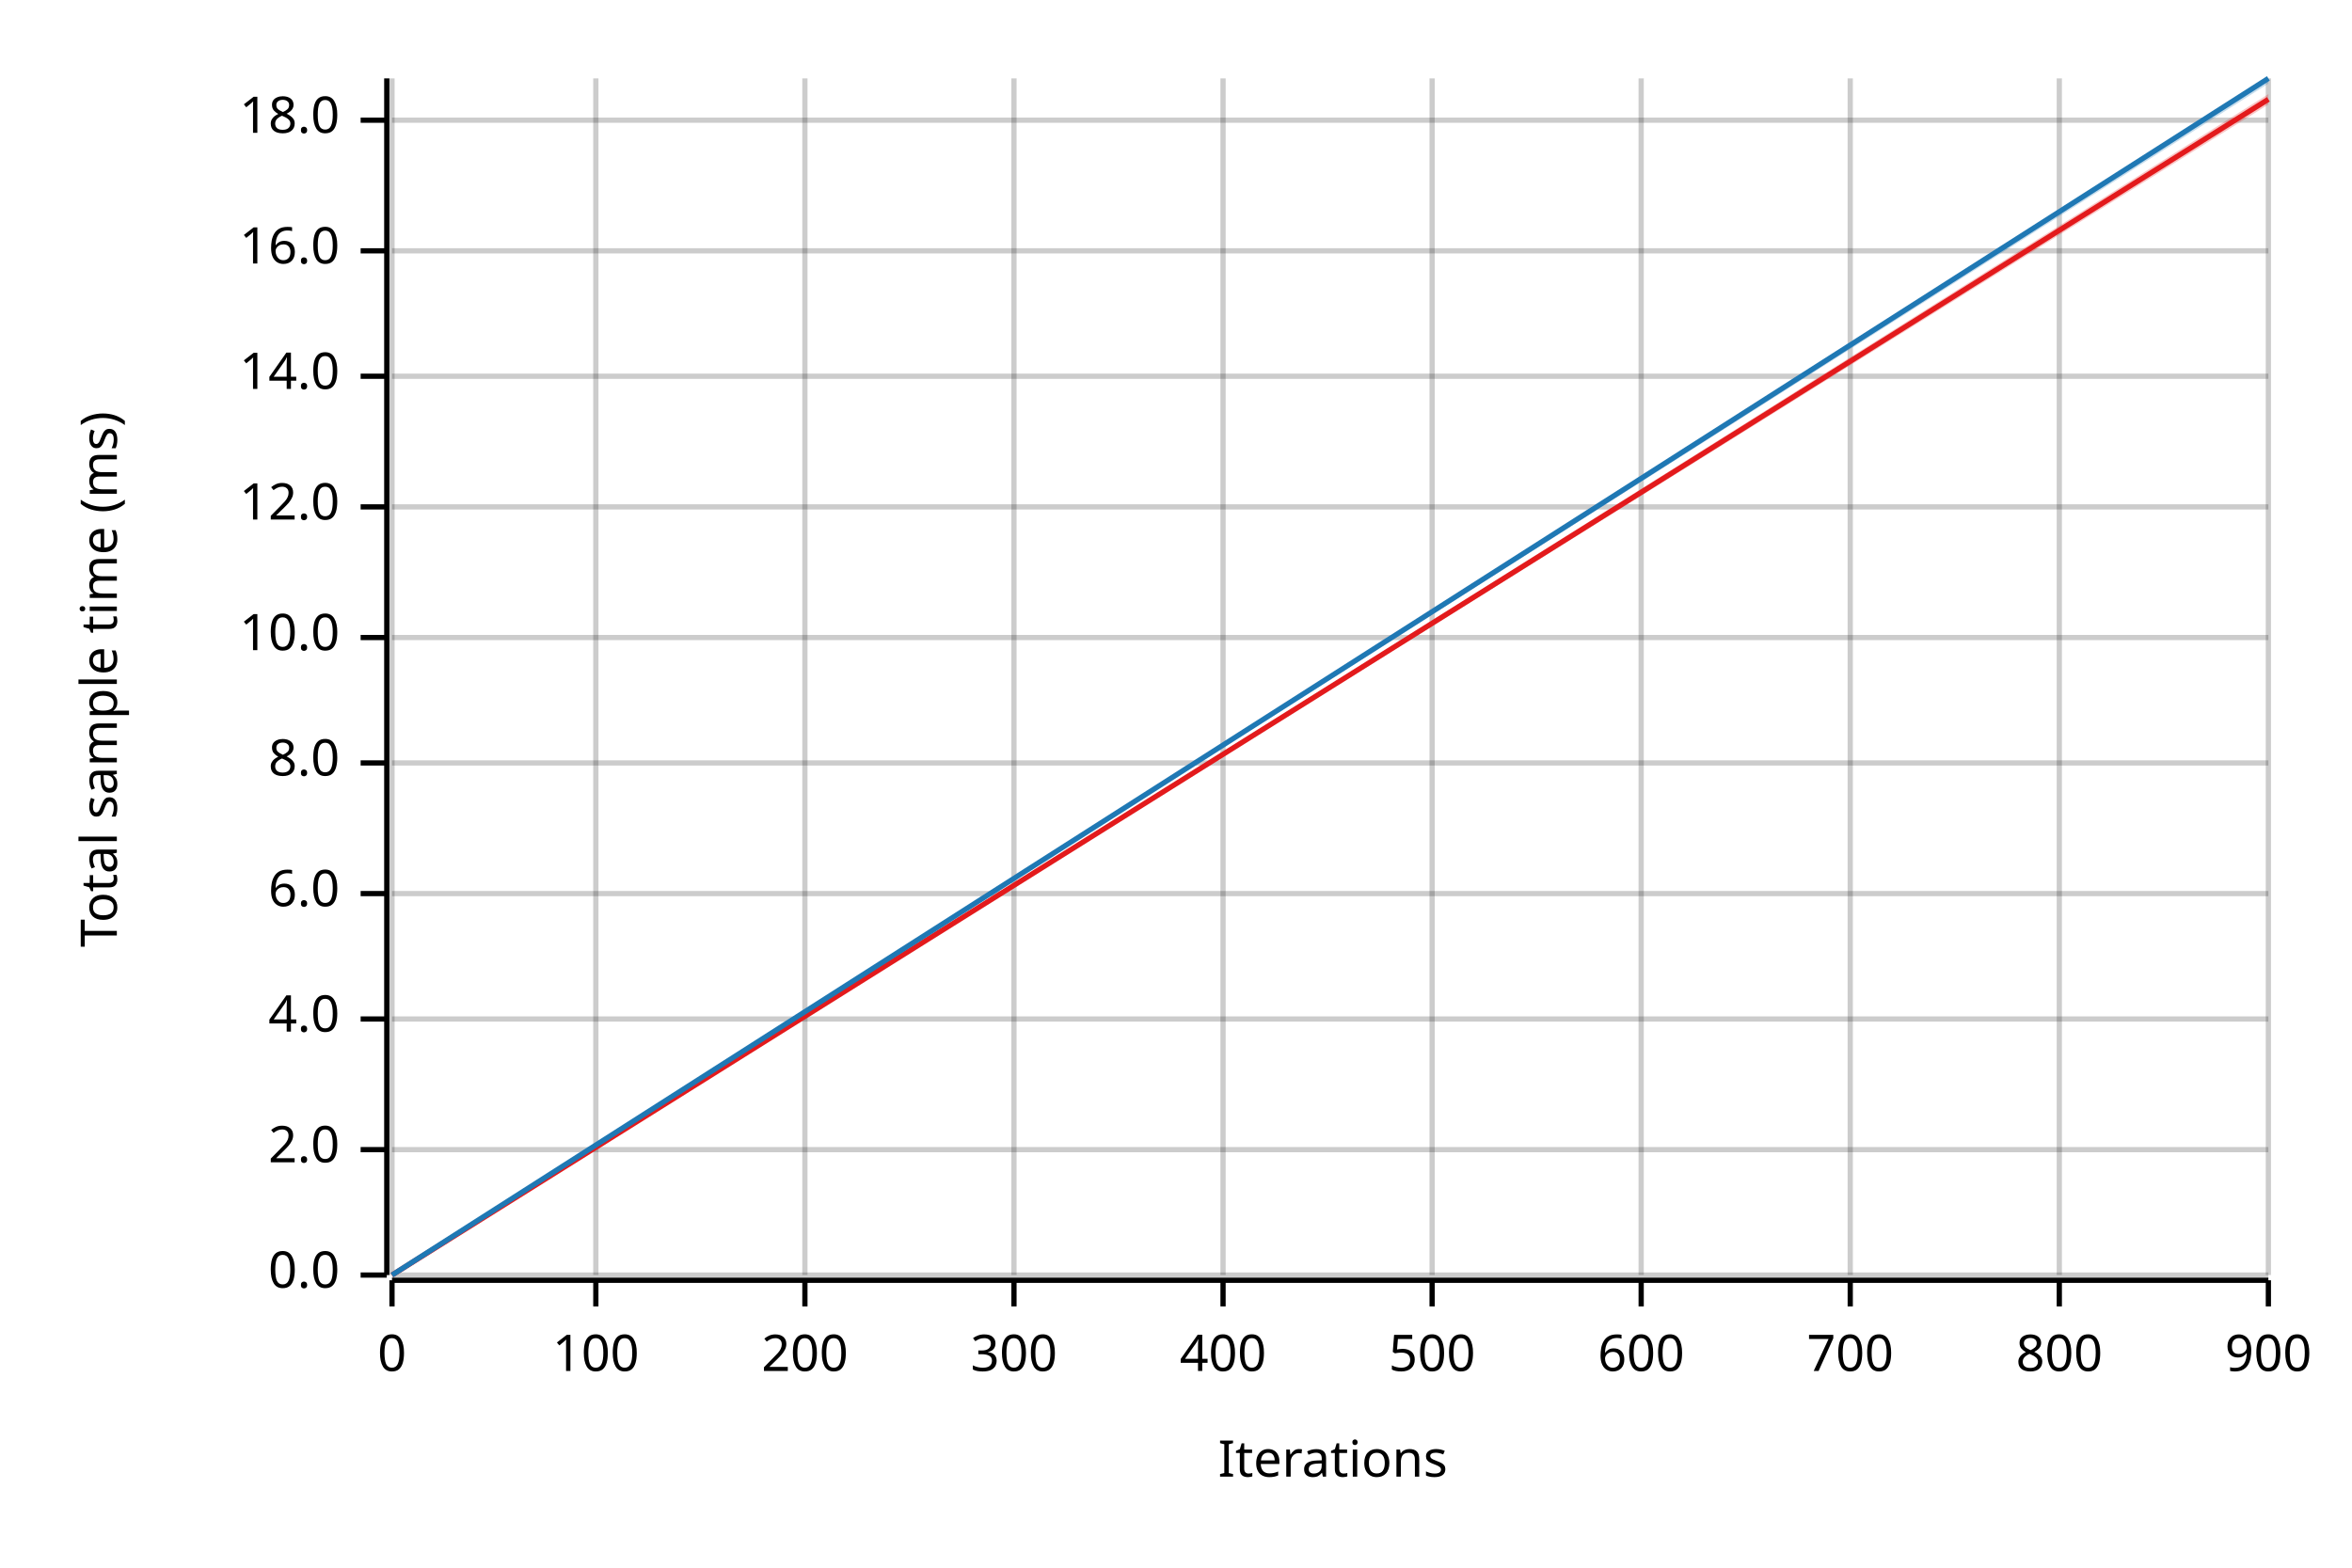
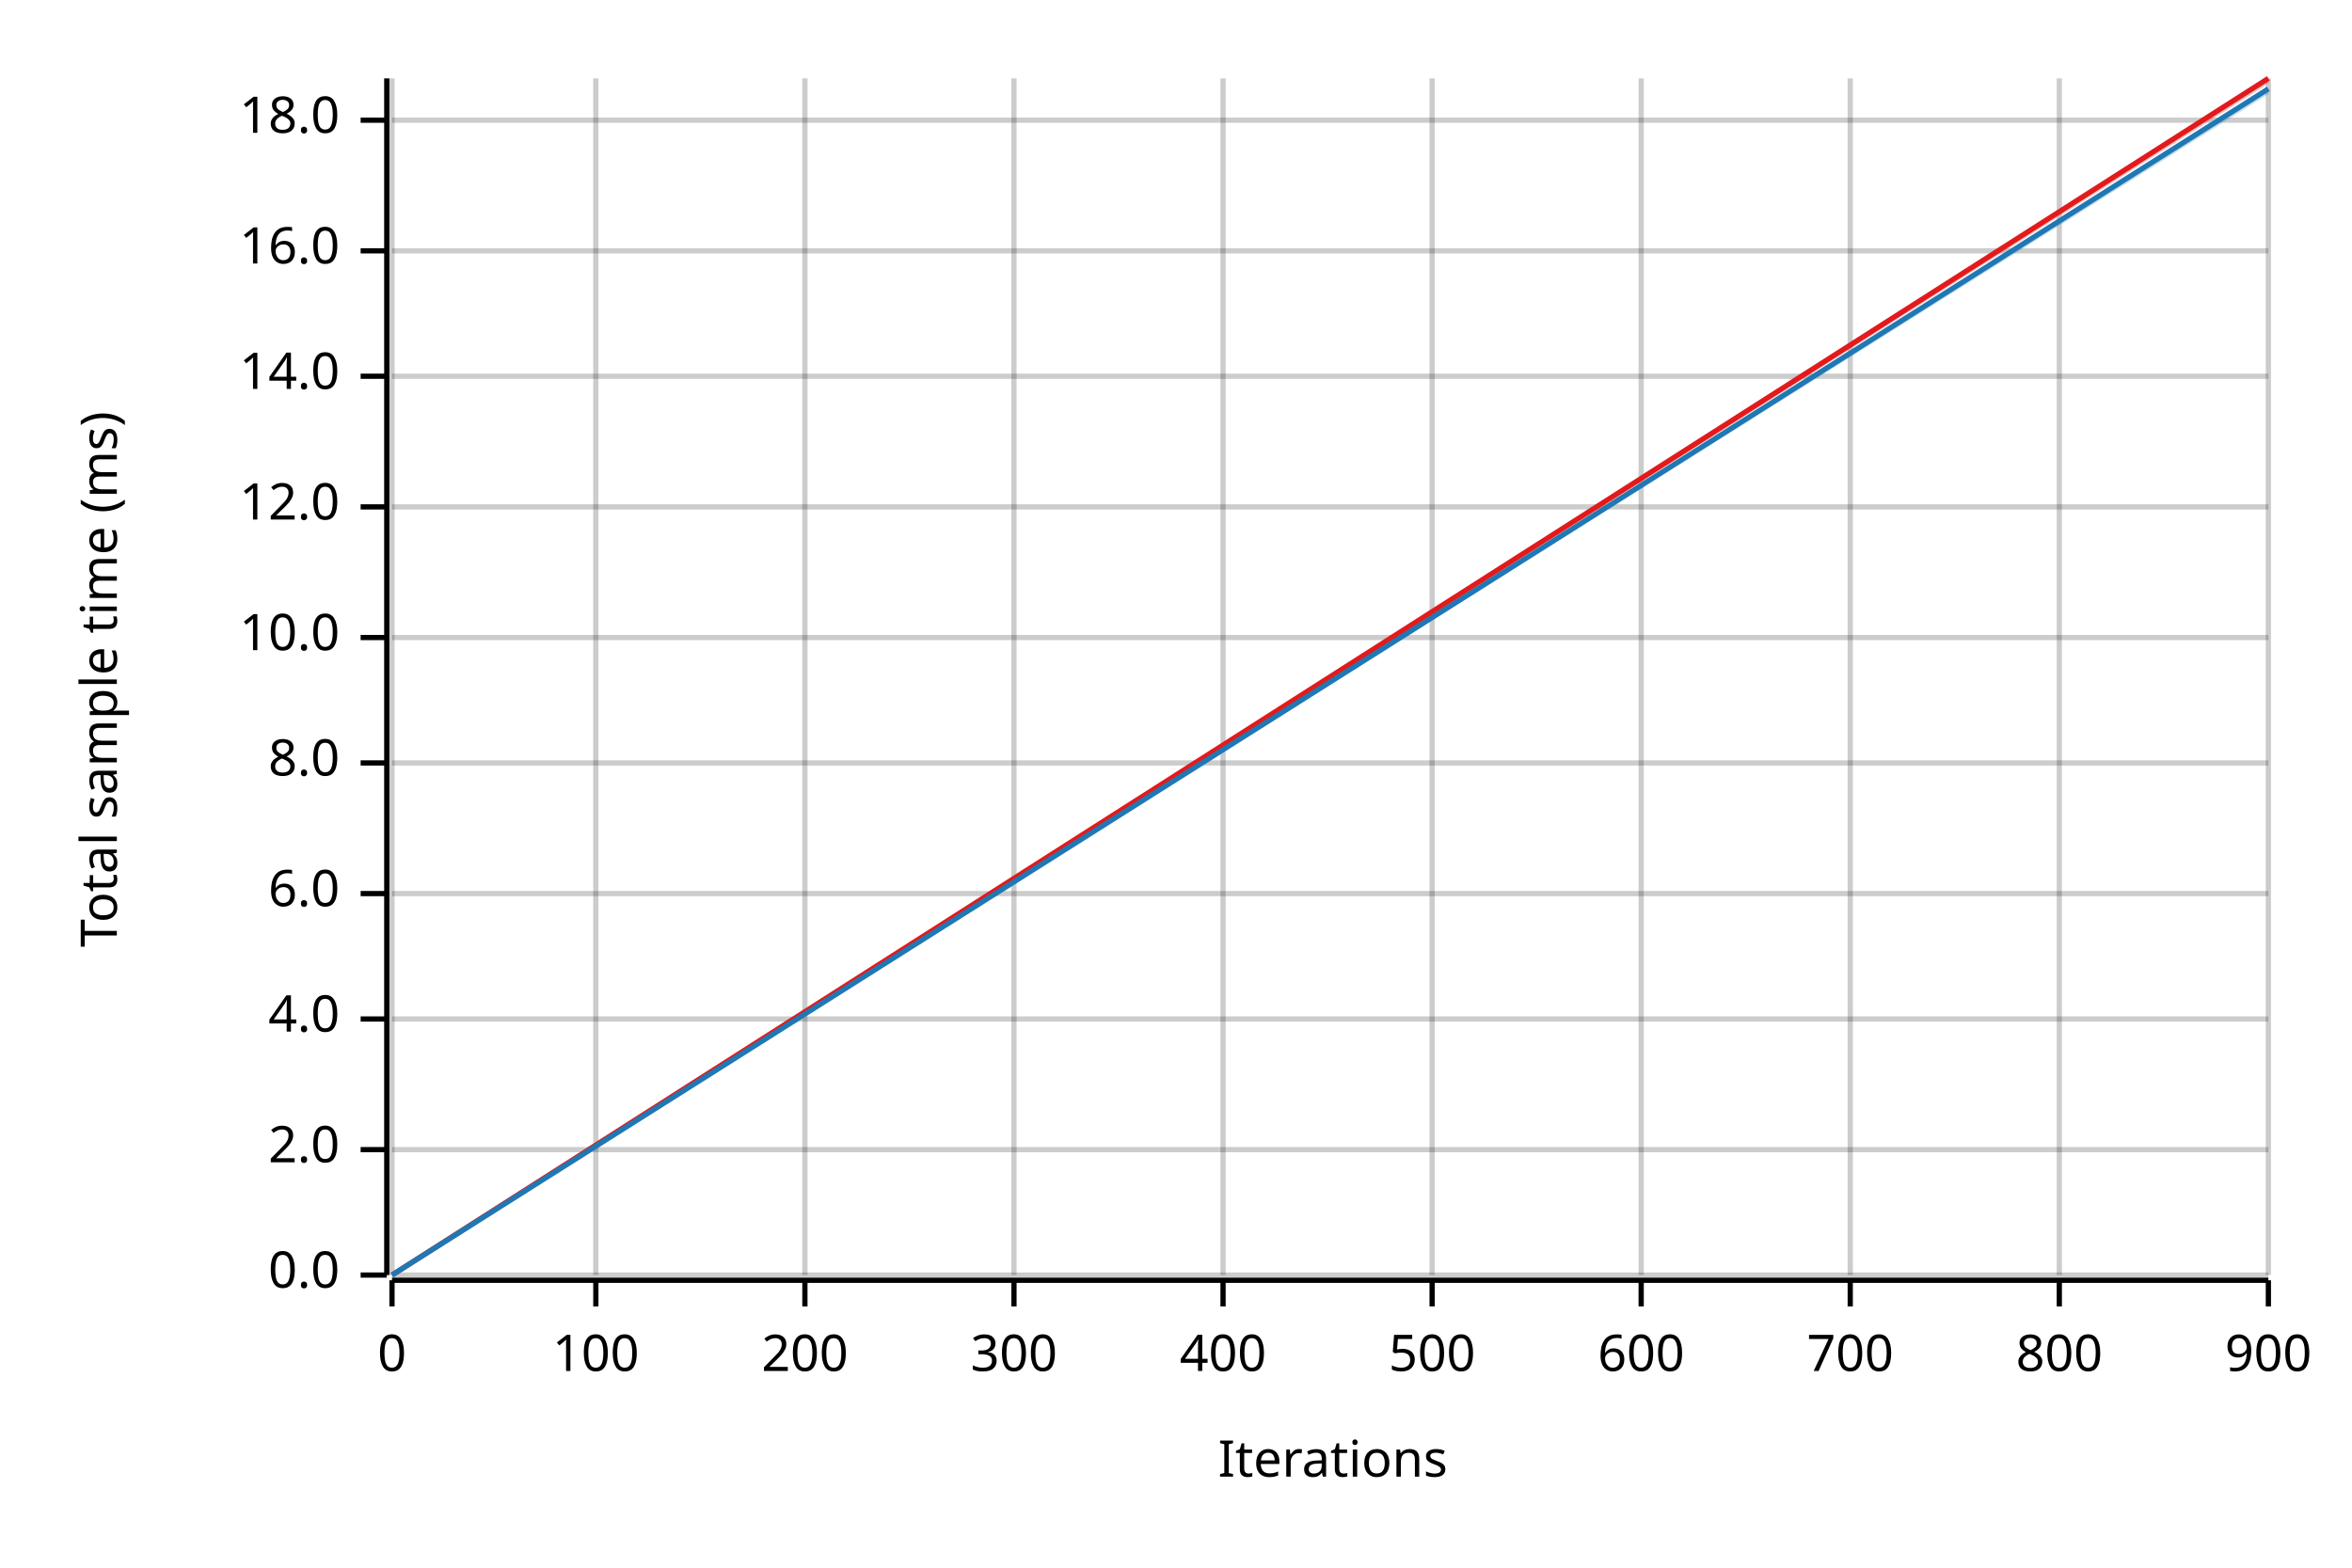
<svg xmlns="http://www.w3.org/2000/svg" width="450" height="300" viewBox="0 0 450 300">
  <text x="15" y="130" dy="0.76em" text-anchor="middle" font-family="sans-serif" font-size="9.677" opacity="1" fill="#000000" transform="rotate(270, 15, 130)">
Total sample time (ms)
</text>
  <text x="255" y="285" dy="-0.5ex" text-anchor="middle" font-family="sans-serif" font-size="9.677" opacity="1" fill="#000000">
Iterations
</text>
  <line opacity="0.2" stroke="#000000" stroke-width="1" x1="75" y1="244" x2="75" y2="15" />
  <line opacity="0.2" stroke="#000000" stroke-width="1" x1="114" y1="244" x2="114" y2="15" />
  <line opacity="0.2" stroke="#000000" stroke-width="1" x1="154" y1="244" x2="154" y2="15" />
  <line opacity="0.2" stroke="#000000" stroke-width="1" x1="194" y1="244" x2="194" y2="15" />
  <line opacity="0.2" stroke="#000000" stroke-width="1" x1="234" y1="244" x2="234" y2="15" />
  <line opacity="0.2" stroke="#000000" stroke-width="1" x1="274" y1="244" x2="274" y2="15" />
  <line opacity="0.2" stroke="#000000" stroke-width="1" x1="314" y1="244" x2="314" y2="15" />
  <line opacity="0.2" stroke="#000000" stroke-width="1" x1="354" y1="244" x2="354" y2="15" />
  <line opacity="0.2" stroke="#000000" stroke-width="1" x1="394" y1="244" x2="394" y2="15" />
  <line opacity="0.2" stroke="#000000" stroke-width="1" x1="434" y1="244" x2="434" y2="15" />
  <line opacity="0.2" stroke="#000000" stroke-width="1" x1="75" y1="244" x2="434" y2="244" />
  <line opacity="0.2" stroke="#000000" stroke-width="1" x1="75" y1="220" x2="434" y2="220" />
  <line opacity="0.2" stroke="#000000" stroke-width="1" x1="75" y1="195" x2="434" y2="195" />
  <line opacity="0.2" stroke="#000000" stroke-width="1" x1="75" y1="171" x2="434" y2="171" />
  <line opacity="0.2" stroke="#000000" stroke-width="1" x1="75" y1="146" x2="434" y2="146" />
  <line opacity="0.2" stroke="#000000" stroke-width="1" x1="75" y1="122" x2="434" y2="122" />
  <line opacity="0.2" stroke="#000000" stroke-width="1" x1="75" y1="97" x2="434" y2="97" />
  <line opacity="0.2" stroke="#000000" stroke-width="1" x1="75" y1="72" x2="434" y2="72" />
  <line opacity="0.2" stroke="#000000" stroke-width="1" x1="75" y1="48" x2="434" y2="48" />
  <line opacity="0.2" stroke="#000000" stroke-width="1" x1="75" y1="23" x2="434" y2="23" />
  <polyline fill="none" opacity="1" stroke="#000000" stroke-width="1" points="74,15 74,244 " />
  <text x="65" y="244" dy="0.5ex" text-anchor="end" font-family="sans-serif" font-size="9.677" opacity="1" fill="#000000">
0.0
</text>
  <polyline fill="none" opacity="1" stroke="#000000" stroke-width="1" points="69,244 74,244 " />
  <text x="65" y="220" dy="0.5ex" text-anchor="end" font-family="sans-serif" font-size="9.677" opacity="1" fill="#000000">
2.0
</text>
  <polyline fill="none" opacity="1" stroke="#000000" stroke-width="1" points="69,220 74,220 " />
  <text x="65" y="195" dy="0.5ex" text-anchor="end" font-family="sans-serif" font-size="9.677" opacity="1" fill="#000000">
4.0
</text>
  <polyline fill="none" opacity="1" stroke="#000000" stroke-width="1" points="69,195 74,195 " />
  <text x="65" y="171" dy="0.5ex" text-anchor="end" font-family="sans-serif" font-size="9.677" opacity="1" fill="#000000">
6.0
</text>
  <polyline fill="none" opacity="1" stroke="#000000" stroke-width="1" points="69,171 74,171 " />
  <text x="65" y="146" dy="0.5ex" text-anchor="end" font-family="sans-serif" font-size="9.677" opacity="1" fill="#000000">
8.0
</text>
  <polyline fill="none" opacity="1" stroke="#000000" stroke-width="1" points="69,146 74,146 " />
  <text x="65" y="122" dy="0.5ex" text-anchor="end" font-family="sans-serif" font-size="9.677" opacity="1" fill="#000000">
10.0
</text>
  <polyline fill="none" opacity="1" stroke="#000000" stroke-width="1" points="69,122 74,122 " />
  <text x="65" y="97" dy="0.5ex" text-anchor="end" font-family="sans-serif" font-size="9.677" opacity="1" fill="#000000">
12.0
</text>
  <polyline fill="none" opacity="1" stroke="#000000" stroke-width="1" points="69,97 74,97 " />
  <text x="65" y="72" dy="0.5ex" text-anchor="end" font-family="sans-serif" font-size="9.677" opacity="1" fill="#000000">
14.0
</text>
  <polyline fill="none" opacity="1" stroke="#000000" stroke-width="1" points="69,72 74,72 " />
  <text x="65" y="48" dy="0.5ex" text-anchor="end" font-family="sans-serif" font-size="9.677" opacity="1" fill="#000000">
16.0
</text>
  <polyline fill="none" opacity="1" stroke="#000000" stroke-width="1" points="69,48 74,48 " />
  <text x="65" y="23" dy="0.5ex" text-anchor="end" font-family="sans-serif" font-size="9.677" opacity="1" fill="#000000">
18.0
</text>
  <polyline fill="none" opacity="1" stroke="#000000" stroke-width="1" points="69,23 74,23 " />
  <polyline fill="none" opacity="1" stroke="#000000" stroke-width="1" points="75,245 434,245 " />
  <text x="75" y="255" dy="0.76em" text-anchor="middle" font-family="sans-serif" font-size="9.677" opacity="1" fill="#000000">
0
</text>
  <polyline fill="none" opacity="1" stroke="#000000" stroke-width="1" points="75,245 75,250 " />
  <text x="114" y="255" dy="0.76em" text-anchor="middle" font-family="sans-serif" font-size="9.677" opacity="1" fill="#000000">
100
</text>
  <polyline fill="none" opacity="1" stroke="#000000" stroke-width="1" points="114,245 114,250 " />
  <text x="154" y="255" dy="0.76em" text-anchor="middle" font-family="sans-serif" font-size="9.677" opacity="1" fill="#000000">
200
</text>
  <polyline fill="none" opacity="1" stroke="#000000" stroke-width="1" points="154,245 154,250 " />
  <text x="194" y="255" dy="0.76em" text-anchor="middle" font-family="sans-serif" font-size="9.677" opacity="1" fill="#000000">
300
</text>
  <polyline fill="none" opacity="1" stroke="#000000" stroke-width="1" points="194,245 194,250 " />
  <text x="234" y="255" dy="0.76em" text-anchor="middle" font-family="sans-serif" font-size="9.677" opacity="1" fill="#000000">
400
</text>
  <polyline fill="none" opacity="1" stroke="#000000" stroke-width="1" points="234,245 234,250 " />
  <text x="274" y="255" dy="0.76em" text-anchor="middle" font-family="sans-serif" font-size="9.677" opacity="1" fill="#000000">
500
</text>
  <polyline fill="none" opacity="1" stroke="#000000" stroke-width="1" points="274,245 274,250 " />
  <text x="314" y="255" dy="0.76em" text-anchor="middle" font-family="sans-serif" font-size="9.677" opacity="1" fill="#000000">
600
</text>
  <polyline fill="none" opacity="1" stroke="#000000" stroke-width="1" points="314,245 314,250 " />
  <text x="354" y="255" dy="0.76em" text-anchor="middle" font-family="sans-serif" font-size="9.677" opacity="1" fill="#000000">
700
</text>
  <polyline fill="none" opacity="1" stroke="#000000" stroke-width="1" points="354,245 354,250 " />
  <text x="394" y="255" dy="0.76em" text-anchor="middle" font-family="sans-serif" font-size="9.677" opacity="1" fill="#000000">
800
</text>
  <polyline fill="none" opacity="1" stroke="#000000" stroke-width="1" points="394,245 394,250 " />
  <text x="434" y="255" dy="0.76em" text-anchor="middle" font-family="sans-serif" font-size="9.677" opacity="1" fill="#000000">
900
</text>
  <polyline fill="none" opacity="1" stroke="#000000" stroke-width="1" points="434,245 434,250 " />
-   <polyline fill="none" opacity="1" stroke="#E31A1C" stroke-width="1" points="75,244 434,19 " />
-   <polygon opacity="0.25" fill="#E31A1C" points="75,244 434,20 434,18 " />
-   <polyline fill="none" opacity="1" stroke="#1F78B4" stroke-width="1" points="75,244 434,15 " />
-   <polygon opacity="0.25" fill="#1F78B4" points="75,244 434,16 434,15 " />
+   <polyline fill="none" opacity="1" stroke="#E31A1C" stroke-width="1" points="75,244 434,15 " />
+   <polygon opacity="0.25" fill="#E31A1C" points="75,244 434,16 434,15 " />
+   <polyline fill="none" opacity="1" stroke="#1F78B4" stroke-width="1" points="75,244 434,17 " />
+   <polygon opacity="0.25" fill="#1F78B4" points="75,244 434,18 434,17 " />
</svg>
